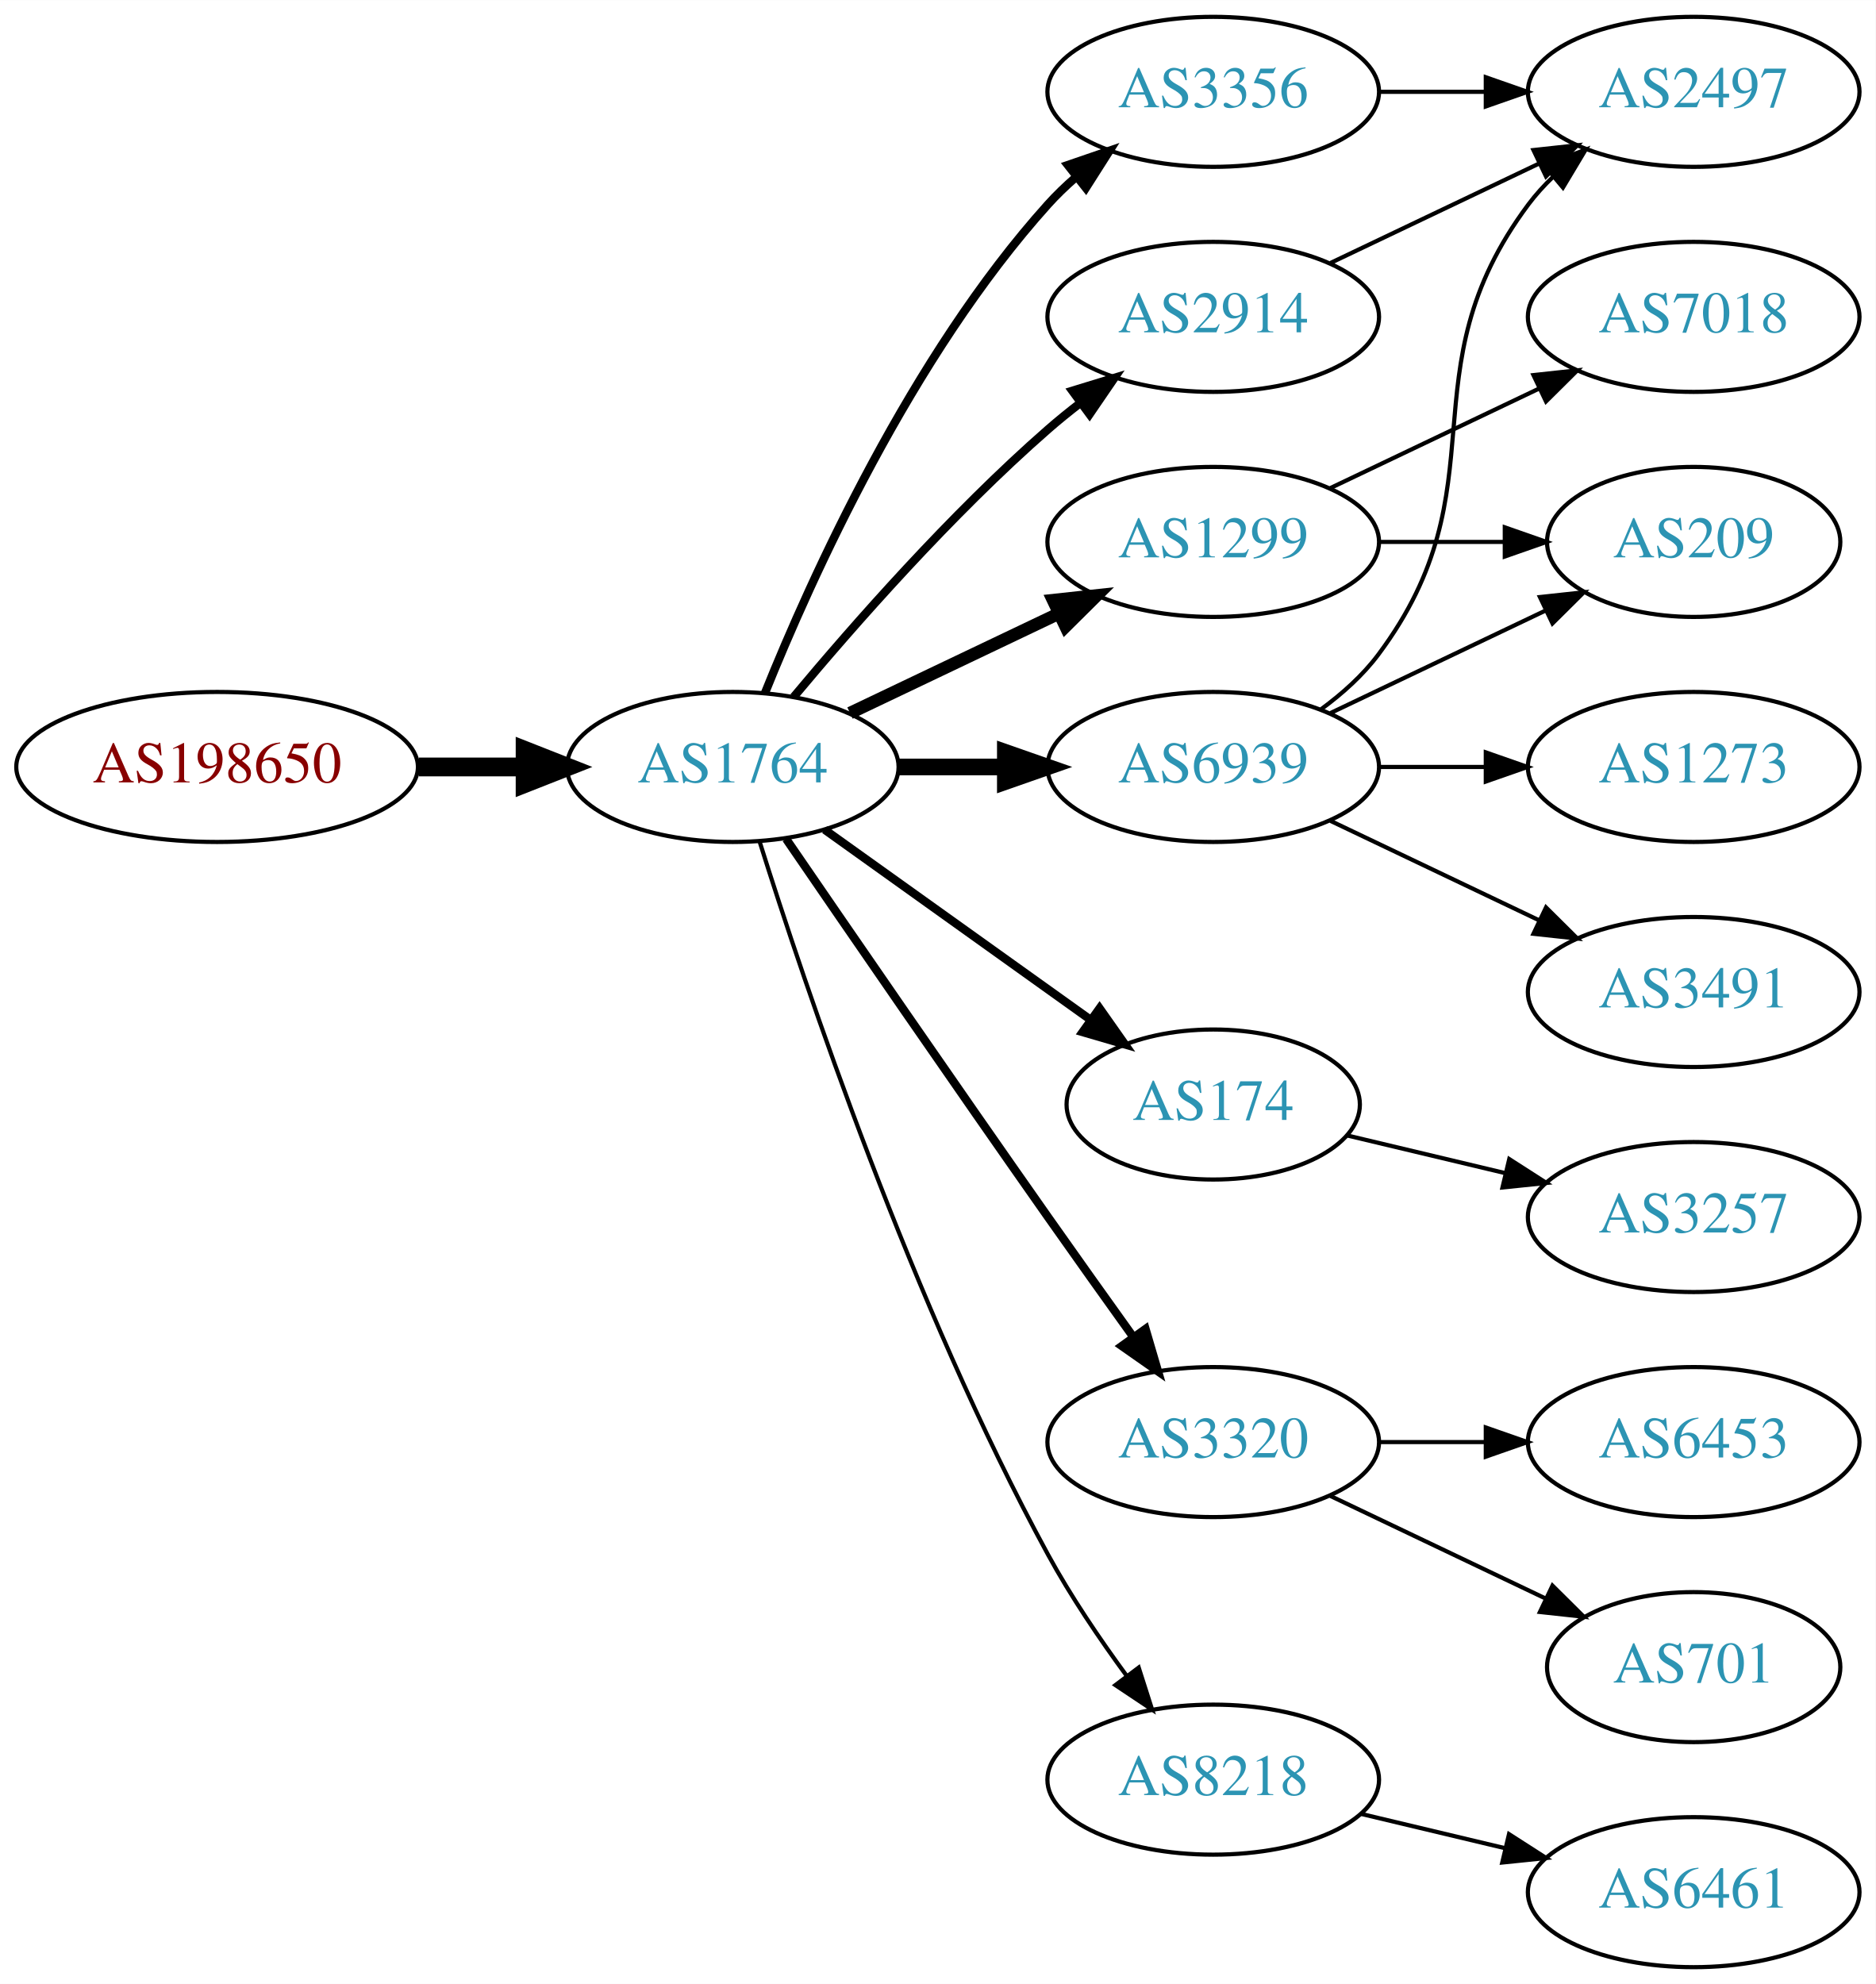
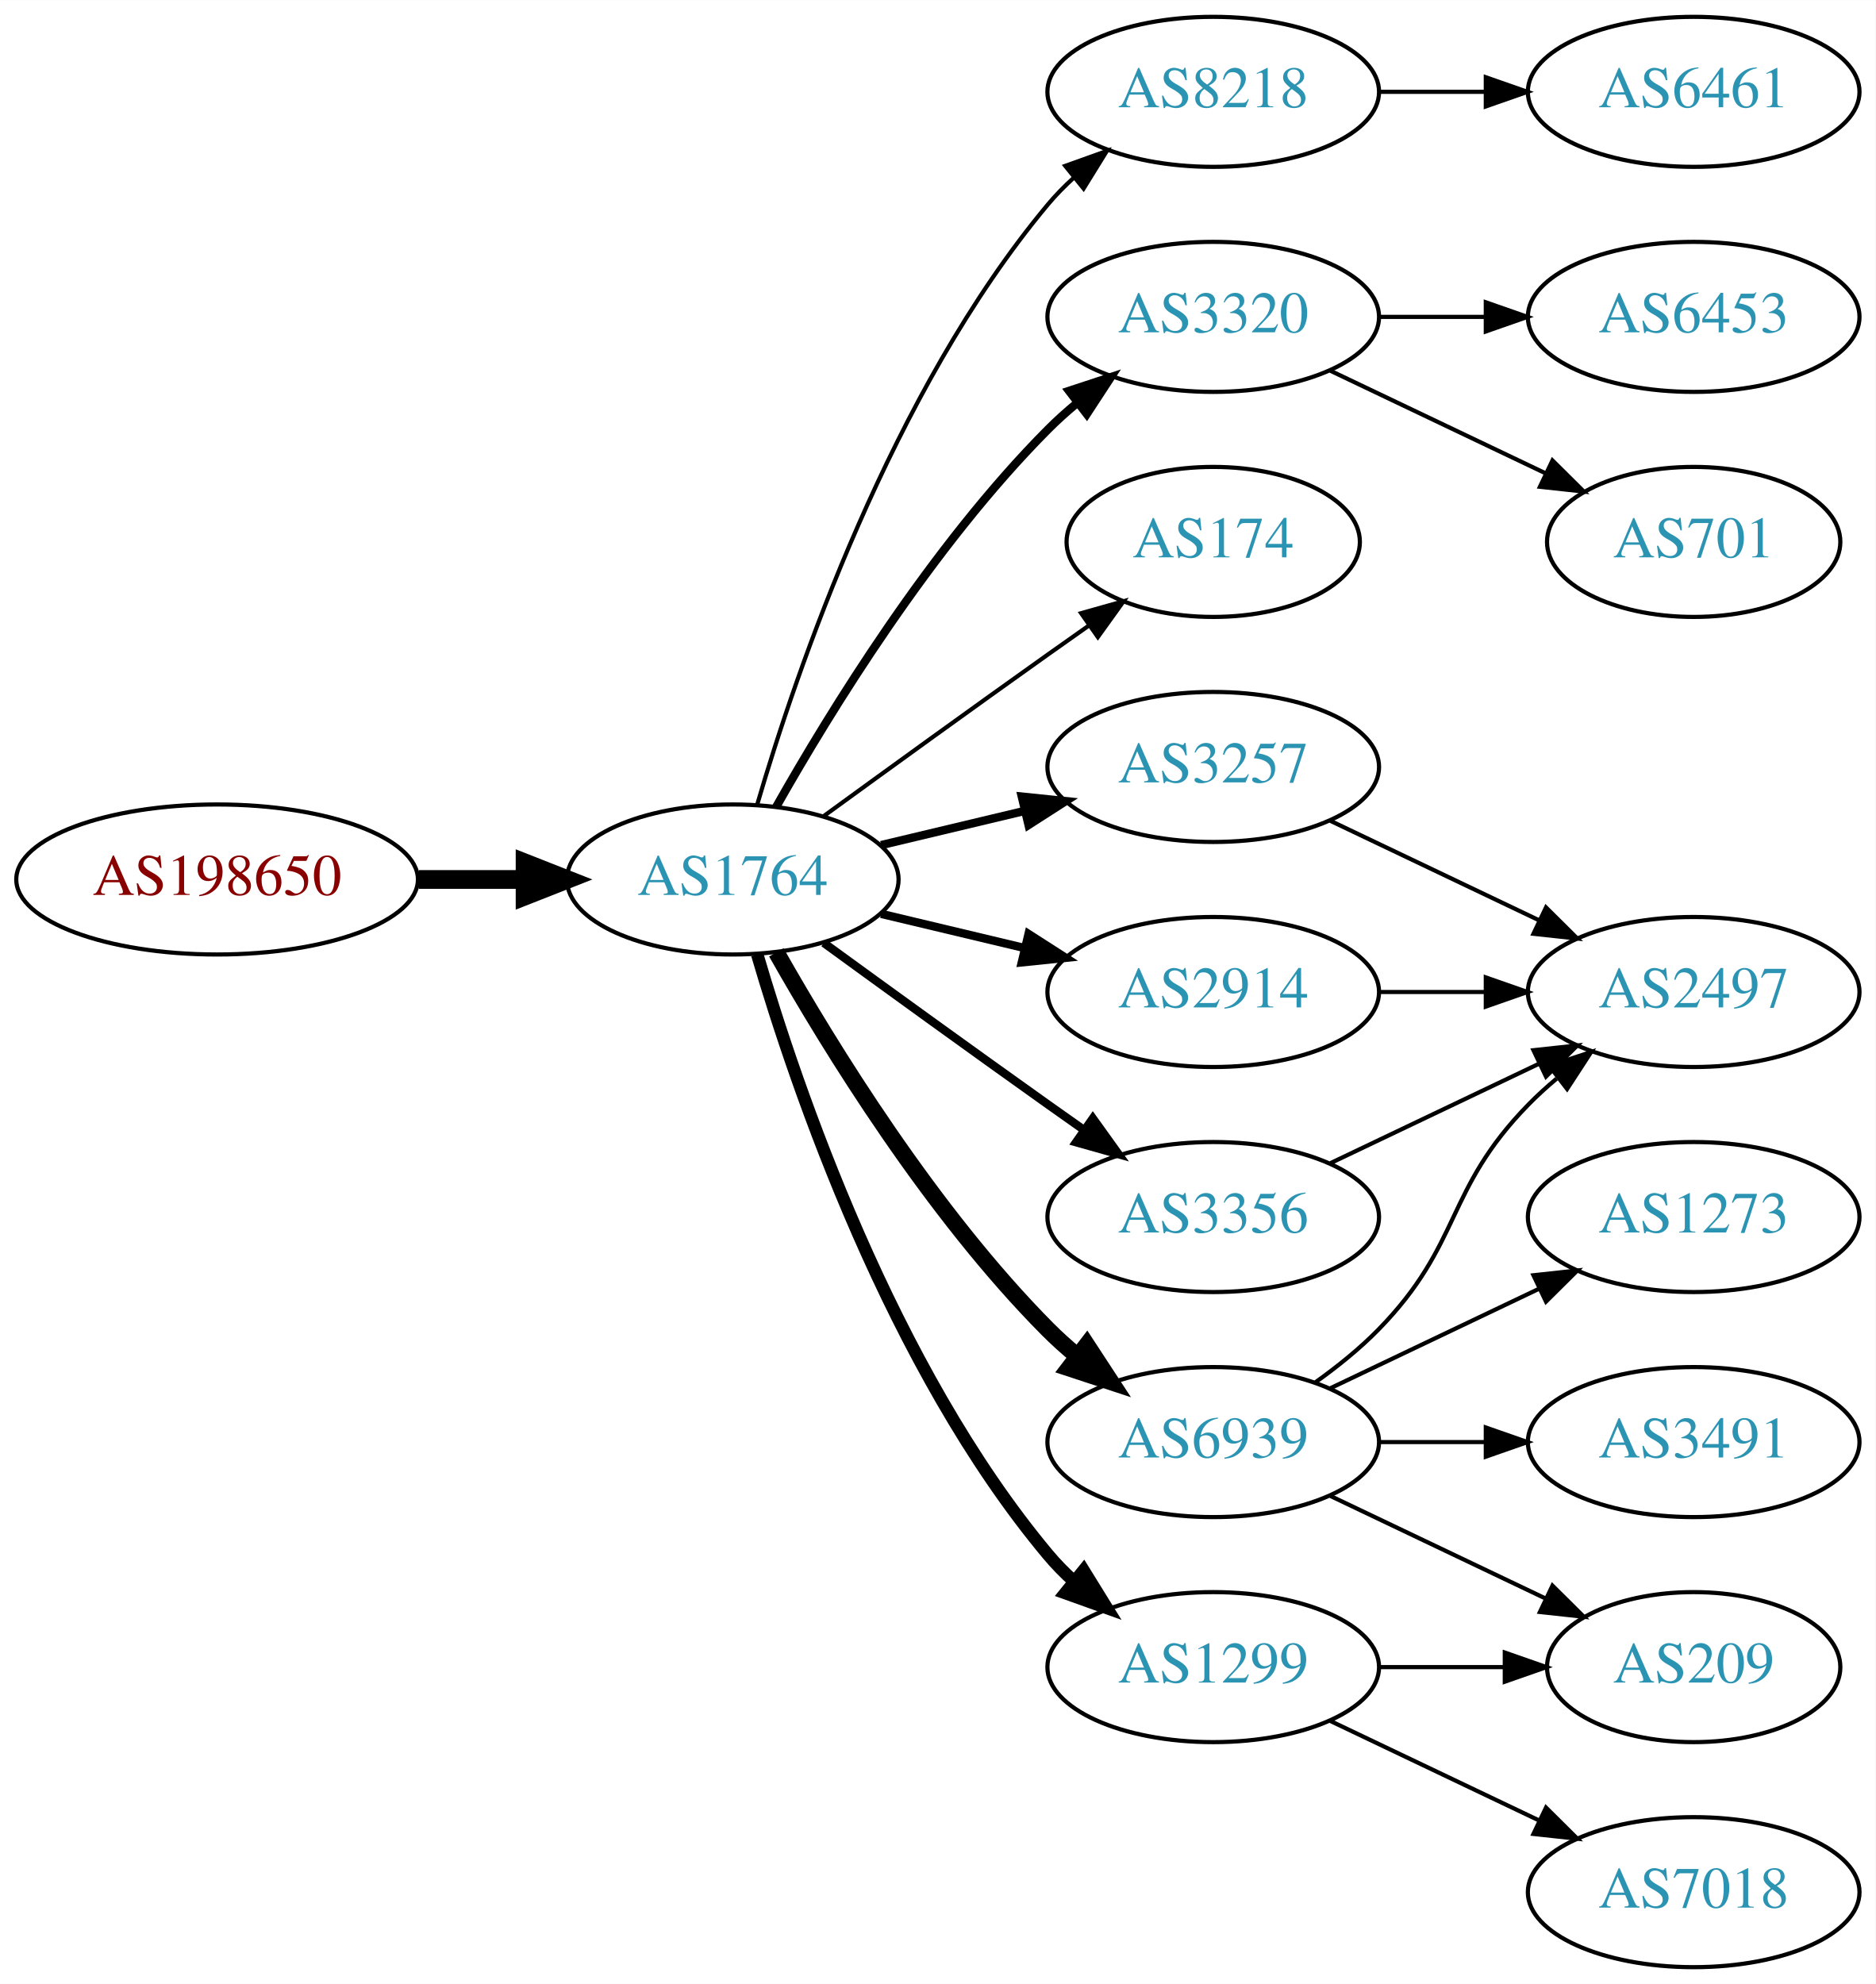
<svg xmlns="http://www.w3.org/2000/svg" xmlns:xlink="http://www.w3.org/1999/xlink" width="450pt" height="476pt" viewBox="0.00 0.00 450.07 476.00">
  <g id="graph0" class="graph" transform="scale(1 1) rotate(0) translate(4 472)">
    <polygon fill="white" stroke="none" points="-4,4 -4,-472 446.07,-472 446.07,4 -4,4" />
    <g id="node1" class="node">
      <g id="a_node1">
        <a xlink:href="/asn/198650" xlink:title="AS198650 ~ APPLIED CHEMICALS Handels-GmbH [AT]">
-           <ellipse fill="#ffffff" stroke="black" cx="48.096" cy="-288" rx="48.192" ry="18" />
-           <text text-anchor="middle" x="48.096" y="-284.3" font-family="Times,serif" font-size="14.00" fill="#880000">AS198650</text>
+           <ellipse fill="#ffffff" stroke="black" cx="48.096" cy="-261" rx="48.192" ry="18" />
+           <text text-anchor="middle" x="48.096" y="-257.3" font-family="Times,serif" font-size="14.00" fill="#880000">AS198650</text>
        </a>
      </g>
    </g>
    <g id="node2" class="node">
      <g id="a_node2">
        <a xlink:href="/asn/1764" xlink:title="AS1764 ~ NEXTLAYER-AS [AT]">
-           <ellipse fill="#ffffff" stroke="black" cx="171.838" cy="-288" rx="39.794" ry="18" />
-           <text text-anchor="middle" x="171.838" y="-284.3" font-family="Times,serif" font-size="14.00" fill="#2c94b3">AS1764</text>
+           <ellipse fill="#ffffff" stroke="black" cx="171.838" cy="-261" rx="39.794" ry="18" />
+           <text text-anchor="middle" x="171.838" y="-257.3" font-family="Times,serif" font-size="14.00" fill="#2c94b3">AS1764</text>
        </a>
      </g>
    </g>
    <g id="edge1" class="edge">
-       <path fill="none" stroke="black" stroke-width="4.5" d="M96.513,-288C104.867,-288 113.577,-288 121.969,-288" />
-       <polygon fill="black" stroke="black" stroke-width="4.5" points="122.004,-291.938 132.004,-288 122.004,-284.063 122.004,-291.938" />
+       <path fill="none" stroke="black" stroke-width="4.5" d="M96.513,-261C104.867,-261 113.577,-261 121.969,-261" />
+       <polygon fill="black" stroke="black" stroke-width="4.5" points="122.004,-264.938 132.004,-261 122.004,-257.063 122.004,-264.938" />
    </g>
    <g id="node3" class="node">
      <g id="a_node3">
-         <a xlink:href="/asn/2914" xlink:title="AS2914 ~ NTT America, Inc. [US]">
-           <ellipse fill="#ffffff" stroke="black" cx="287.131" cy="-396" rx="39.794" ry="18" />
-           <text text-anchor="middle" x="287.131" y="-392.3" font-family="Times,serif" font-size="14.00" fill="#2c94b3">AS2914</text>
+         <a xlink:href="/asn/8218" xlink:title="AS8218 ~ legacy Neotelecoms [FR]">
+           <ellipse fill="#ffffff" stroke="black" cx="287.131" cy="-450" rx="39.794" ry="18" />
+           <text text-anchor="middle" x="287.131" y="-446.3" font-family="Times,serif" font-size="14.00" fill="#2c94b3">AS8218</text>
        </a>
      </g>
    </g>
    <g id="edge2" class="edge">
-       <path fill="none" stroke="black" stroke-width="2" d="M186.468,-304.817C200.751,-321.929 224.297,-348.745 247.484,-369 249.95,-371.154 252.589,-373.294 255.286,-375.372" />
-       <polygon fill="black" stroke="black" stroke-width="2" points="253.311,-378.264 263.44,-381.37 257.459,-372.625 253.311,-378.264" />
+       <path fill="none" stroke="black" d="M177.712,-279.002C187.026,-310.844 209.843,-377.981 247.484,-423 249.355,-425.237 251.453,-427.374 253.679,-429.396" />
+       <polygon fill="black" stroke="black" points="251.623,-432.234 261.598,-435.804 256.026,-426.793 251.623,-432.234" />
    </g>
    <g id="node4" class="node">
      <g id="a_node4">
-         <a xlink:href="/asn/3356" xlink:title="AS3356 ~ Level 3 Parent, LLC [US]">
-           <ellipse fill="#ffffff" stroke="black" cx="287.131" cy="-450" rx="39.794" ry="18" />
-           <text text-anchor="middle" x="287.131" y="-446.3" font-family="Times,serif" font-size="14.00" fill="#2c94b3">AS3356</text>
+         <a xlink:href="/asn/3320" xlink:title="AS3320 ~ DTAG [DE]">
+           <ellipse fill="#ffffff" stroke="black" cx="287.131" cy="-396" rx="39.794" ry="18" />
+           <text text-anchor="middle" x="287.131" y="-392.3" font-family="Times,serif" font-size="14.00" fill="#2c94b3">AS3320</text>
        </a>
      </g>
    </g>
    <g id="edge3" class="edge">
-       <path fill="none" stroke="black" stroke-width="2" d="M179.586,-305.787C190.637,-333.243 214.69,-386.578 247.484,-423 249.487,-425.224 251.706,-427.363 254.038,-429.397" />
-       <polygon fill="black" stroke="black" stroke-width="2" points="252.236,-432.433 262.257,-435.873 256.569,-426.935 252.236,-432.433" />
+       <path fill="none" stroke="black" stroke-width="2" d="M182.298,-278.49C195.08,-301.096 219.512,-340.886 247.484,-369 249.595,-371.121 251.891,-373.188 254.277,-375.171" />
+       <polygon fill="black" stroke="black" stroke-width="2" points="252.529,-378.242 262.592,-381.556 256.792,-372.69 252.529,-378.242" />
    </g>
    <g id="node5" class="node">
      <g id="a_node5">
-         <a xlink:href="/asn/1299" xlink:title="AS1299 ~ Telia Carrier [EU]">
-           <ellipse fill="#ffffff" stroke="black" cx="287.131" cy="-342" rx="39.794" ry="18" />
-           <text text-anchor="middle" x="287.131" y="-338.3" font-family="Times,serif" font-size="14.00" fill="#2c94b3">AS1299</text>
+         <a xlink:href="/asn/174" xlink:title="AS174 ~ Cogent Communications [US]">
+           <ellipse fill="#ffffff" stroke="black" cx="287.131" cy="-342" rx="35.194" ry="18" />
+           <text text-anchor="middle" x="287.131" y="-338.3" font-family="Times,serif" font-size="14.00" fill="#2c94b3">AS174</text>
        </a>
      </g>
    </g>
    <g id="edge4" class="edge">
-       <path fill="none" stroke="black" stroke-width="3" d="M199.974,-300.934C214.968,-308.081 233.789,-317.052 250.013,-324.785" />
-       <polygon fill="black" stroke="black" stroke-width="3" points="248.683,-328.028 259.216,-329.171 251.695,-321.709 248.683,-328.028" />
+       <path fill="none" stroke="black" d="M193.686,-276.222C208.62,-287.091 229.234,-302.025 247.484,-315 250.695,-317.282 254.064,-319.661 257.418,-322.018" />
+       <polygon fill="black" stroke="black" points="255.43,-324.899 265.629,-327.77 259.447,-319.166 255.43,-324.899" />
    </g>
    <g id="node6" class="node">
      <g id="a_node6">
-         <a xlink:href="/asn/6939" xlink:title="AS6939 ~ Hurricane Electric LLC [US]">
+         <a xlink:href="/asn/3257" xlink:title="AS3257 ~ GTT [DE]">
          <ellipse fill="#ffffff" stroke="black" cx="287.131" cy="-288" rx="39.794" ry="18" />
-           <text text-anchor="middle" x="287.131" y="-284.3" font-family="Times,serif" font-size="14.00" fill="#2c94b3">AS6939</text>
+           <text text-anchor="middle" x="287.131" y="-284.3" font-family="Times,serif" font-size="14.00" fill="#2c94b3">AS3257</text>
        </a>
      </g>
    </g>
    <g id="edge5" class="edge">
-       <path fill="none" stroke="black" stroke-width="4" d="M211.51,-288C219.713,-288 228.477,-288 237.009,-288" />
-       <polygon fill="black" stroke="black" stroke-width="4" points="237.248,-291.5 247.248,-288 237.248,-284.5 237.248,-291.5" />
+       <path fill="none" stroke="black" stroke-width="2" d="M207.445,-269.248C218.316,-271.838 230.471,-274.735 241.913,-277.462" />
+       <polygon fill="black" stroke="black" stroke-width="2" points="241.197,-280.889 251.736,-279.803 242.819,-274.08 241.197,-280.889" />
    </g>
    <g id="node7" class="node">
      <g id="a_node7">
-         <a xlink:href="/asn/174" xlink:title="AS174 ~ Cogent Communications [US]">
-           <ellipse fill="#ffffff" stroke="black" cx="287.131" cy="-207" rx="35.194" ry="18" />
-           <text text-anchor="middle" x="287.131" y="-203.3" font-family="Times,serif" font-size="14.00" fill="#2c94b3">AS174</text>
+         <a xlink:href="/asn/2914" xlink:title="AS2914 ~ NTT America, Inc. [US]">
+           <ellipse fill="#ffffff" stroke="black" cx="287.131" cy="-234" rx="39.794" ry="18" />
+           <text text-anchor="middle" x="287.131" y="-230.3" font-family="Times,serif" font-size="14.00" fill="#2c94b3">AS2914</text>
        </a>
      </g>
    </g>
    <g id="edge6" class="edge">
-       <path fill="none" stroke="black" stroke-width="2" d="M193.882,-272.954C211.831,-260.122 237.8,-241.555 257.615,-227.388" />
-       <polygon fill="black" stroke="black" stroke-width="2" points="259.862,-230.084 265.961,-221.421 255.791,-224.39 259.862,-230.084" />
+       <path fill="none" stroke="black" stroke-width="2" d="M207.445,-252.752C218.316,-250.162 230.471,-247.265 241.913,-244.538" />
+       <polygon fill="black" stroke="black" stroke-width="2" points="242.819,-247.92 251.736,-242.197 241.197,-241.111 242.819,-247.92" />
    </g>
    <g id="node8" class="node">
      <g id="a_node8">
-         <a xlink:href="/asn/3320" xlink:title="AS3320 ~ DTAG [DE]">
+         <a xlink:href="/asn/6939" xlink:title="AS6939 ~ Hurricane Electric LLC [US]">
          <ellipse fill="#ffffff" stroke="black" cx="287.131" cy="-126" rx="39.794" ry="18" />
-           <text text-anchor="middle" x="287.131" y="-122.3" font-family="Times,serif" font-size="14.00" fill="#2c94b3">AS3320</text>
+           <text text-anchor="middle" x="287.131" y="-122.3" font-family="Times,serif" font-size="14.00" fill="#2c94b3">AS6939</text>
        </a>
      </g>
    </g>
    <g id="edge7" class="edge">
-       <path fill="none" stroke="black" stroke-width="2" d="M184.645,-270.731C199.288,-249.358 225.062,-211.88 247.484,-180 254.119,-170.567 261.469,-160.261 267.963,-151.205" />
-       <polygon fill="black" stroke="black" stroke-width="2" points="270.884,-153.138 273.875,-142.974 265.199,-149.054 270.884,-153.138" />
+       <path fill="none" stroke="black" stroke-width="4" d="M182.298,-243.51C195.08,-220.904 219.512,-181.114 247.484,-153 249.595,-150.879 251.891,-148.812 254.277,-146.829" />
+       <polygon fill="black" stroke="black" stroke-width="4" points="256.792,-149.31 262.592,-140.444 252.529,-143.758 256.792,-149.31" />
    </g>
    <g id="node9" class="node">
      <g id="a_node9">
-         <a xlink:href="/asn/8218" xlink:title="AS8218 ~ legacy Neotelecoms [FR]">
-           <ellipse fill="#ffffff" stroke="black" cx="287.131" cy="-45" rx="39.794" ry="18" />
-           <text text-anchor="middle" x="287.131" y="-41.3" font-family="Times,serif" font-size="14.00" fill="#2c94b3">AS8218</text>
+         <a xlink:href="/asn/1299" xlink:title="AS1299 ~ Telia Carrier [EU]">
+           <ellipse fill="#ffffff" stroke="black" cx="287.131" cy="-72" rx="39.794" ry="18" />
+           <text text-anchor="middle" x="287.131" y="-68.3" font-family="Times,serif" font-size="14.00" fill="#2c94b3">AS1299</text>
        </a>
      </g>
    </g>
    <g id="edge8" class="edge">
-       <path fill="none" stroke="black" d="M178.259,-270.159C189.03,-235.854 214.921,-158.797 247.484,-99 252.916,-89.026 259.89,-78.731 266.416,-69.84" />
-       <polygon fill="black" stroke="black" points="269.249,-71.895 272.47,-61.802 263.658,-67.684 269.249,-71.895" />
+       <path fill="none" stroke="black" stroke-width="3" d="M177.712,-242.998C187.026,-211.156 209.843,-144.019 247.484,-99 249.355,-96.763 251.453,-94.626 253.679,-92.604" />
+       <polygon fill="black" stroke="black" stroke-width="3" points="256.026,-95.207 261.598,-86.196 251.623,-89.766 256.026,-95.207" />
    </g>
    <g id="node10" class="node">
      <g id="a_node10">
-         <a xlink:href="/asn/2497" xlink:title="AS2497 ~ Internet Initiative Japan Inc. [JP]">
+         <a xlink:href="/asn/3356" xlink:title="AS3356 ~ Level 3 Parent, LLC [US]">
+           <ellipse fill="#ffffff" stroke="black" cx="287.131" cy="-180" rx="39.794" ry="18" />
+           <text text-anchor="middle" x="287.131" y="-176.3" font-family="Times,serif" font-size="14.00" fill="#2c94b3">AS3356</text>
+         </a>
+       </g>
+     </g>
+     <g id="edge9" class="edge">
+       <path fill="none" stroke="black" stroke-width="2" d="M193.686,-245.778C208.62,-234.909 229.234,-219.975 247.484,-207 250.305,-204.995 253.248,-202.915 256.196,-200.841" />
+       <polygon fill="black" stroke="black" stroke-width="2" points="258.242,-203.681 264.421,-195.074 254.223,-197.95 258.242,-203.681" />
+     </g>
+     <g id="node11" class="node">
+       <g id="a_node11">
+         <a xlink:href="/asn/6461" xlink:title="AS6461 ~ Zayo Bandwidth [US]">
          <ellipse fill="#ffffff" stroke="black" cx="402.424" cy="-450" rx="39.794" ry="18" />
-           <text text-anchor="middle" x="402.424" y="-446.3" font-family="Times,serif" font-size="14.00" fill="#2c94b3">AS2497</text>
-         </a>
-       </g>
-     </g>
-     <g id="edge9" class="edge">
-       <path fill="none" stroke="black" d="M315.267,-408.934C330.261,-416.081 349.082,-425.052 365.306,-432.785" />
-       <polygon fill="black" stroke="black" points="363.976,-436.028 374.509,-437.171 366.988,-429.709 363.976,-436.028" />
+           <text text-anchor="middle" x="402.424" y="-446.3" font-family="Times,serif" font-size="14.00" fill="#2c94b3">AS6461</text>
+         </a>
+       </g>
    </g>
    <g id="edge10" class="edge">
      <path fill="none" stroke="black" d="M326.803,-450C335.006,-450 343.77,-450 352.302,-450" />
      <polygon fill="black" stroke="black" points="352.541,-453.5 362.541,-450 352.541,-446.5 352.541,-453.5" />
    </g>
-     <g id="node11" class="node">
-       <g id="a_node11">
-         <a xlink:href="/asn/209" xlink:title="AS209 ~ CenturyLink Communications, LLC [US]">
-           <ellipse fill="#ffffff" stroke="black" cx="402.424" cy="-342" rx="35.194" ry="18" />
-           <text text-anchor="middle" x="402.424" y="-338.3" font-family="Times,serif" font-size="14.00" fill="#2c94b3">AS209</text>
-         </a>
-       </g>
-     </g>
-     <g id="edge11" class="edge">
-       <path fill="none" stroke="black" d="M326.803,-342C336.508,-342 346.999,-342 356.962,-342" />
-       <polygon fill="black" stroke="black" points="357.098,-345.5 367.098,-342 357.098,-338.5 357.098,-345.5" />
-     </g>
    <g id="node12" class="node">
      <g id="a_node12">
-         <a xlink:href="/asn/7018" xlink:title="AS7018 ~ AT&amp;T Services, Inc. [US]">
+         <a xlink:href="/asn/6453" xlink:title="AS6453 ~ TATA COMMUNICATIONS (AMERICA) INC [US]">
          <ellipse fill="#ffffff" stroke="black" cx="402.424" cy="-396" rx="39.794" ry="18" />
-           <text text-anchor="middle" x="402.424" y="-392.3" font-family="Times,serif" font-size="14.00" fill="#2c94b3">AS7018</text>
-         </a>
-       </g>
-     </g>
-     <g id="edge12" class="edge">
-       <path fill="none" stroke="black" d="M315.267,-354.934C330.261,-362.081 349.082,-371.052 365.306,-378.785" />
-       <polygon fill="black" stroke="black" points="363.976,-382.028 374.509,-383.171 366.988,-375.709 363.976,-382.028" />
-     </g>
-     <g id="edge13" class="edge">
-       <path fill="none" stroke="black" d="M313.062,-301.882C318.138,-305.611 323.056,-310.016 326.777,-315 357.049,-355.542 332.506,-382.458 362.777,-423 364.522,-425.336 366.529,-427.545 368.693,-429.617" />
-       <polygon fill="black" stroke="black" points="366.57,-432.405 376.493,-436.118 371.052,-427.027 366.57,-432.405" />
-     </g>
-     <g id="edge14" class="edge">
-       <path fill="none" stroke="black" d="M315.267,-300.934C330.699,-308.29 350.185,-317.577 366.72,-325.459" />
-       <polygon fill="black" stroke="black" points="365.529,-328.768 376.062,-329.911 368.54,-322.449 365.529,-328.768" />
+           <text text-anchor="middle" x="402.424" y="-392.3" font-family="Times,serif" font-size="14.00" fill="#2c94b3">AS6453</text>
+         </a>
+       </g>
+     </g>
+     <g id="edge11" class="edge">
+       <path fill="none" stroke="black" d="M326.803,-396C335.006,-396 343.77,-396 352.302,-396" />
+       <polygon fill="black" stroke="black" points="352.541,-399.5 362.541,-396 352.541,-392.5 352.541,-399.5" />
    </g>
    <g id="node13" class="node">
      <g id="a_node13">
-         <a xlink:href="/asn/3491" xlink:title="AS3491 ~ PCCW Global, Inc. [US]">
+         <a xlink:href="/asn/701" xlink:title="AS701 ~ UUNET [US]">
+           <ellipse fill="#ffffff" stroke="black" cx="402.424" cy="-342" rx="35.194" ry="18" />
+           <text text-anchor="middle" x="402.424" y="-338.3" font-family="Times,serif" font-size="14.00" fill="#2c94b3">AS701</text>
+         </a>
+       </g>
+     </g>
+     <g id="edge12" class="edge">
+       <path fill="none" stroke="black" d="M315.267,-383.066C330.699,-375.71 350.185,-366.423 366.72,-358.541" />
+       <polygon fill="black" stroke="black" points="368.54,-361.551 376.062,-354.089 365.529,-355.232 368.54,-361.551" />
+     </g>
+     <g id="node15" class="node">
+       <g id="a_node15">
+         <a xlink:href="/asn/2497" xlink:title="AS2497 ~ Internet Initiative Japan Inc. [JP]">
          <ellipse fill="#ffffff" stroke="black" cx="402.424" cy="-234" rx="39.794" ry="18" />
-           <text text-anchor="middle" x="402.424" y="-230.3" font-family="Times,serif" font-size="14.00" fill="#2c94b3">AS3491</text>
-         </a>
-       </g>
-     </g>
-     <g id="edge15" class="edge">
+           <text text-anchor="middle" x="402.424" y="-230.3" font-family="Times,serif" font-size="14.00" fill="#2c94b3">AS2497</text>
+         </a>
+       </g>
+     </g>
+     <g id="edge19" class="edge">
      <path fill="none" stroke="black" d="M315.267,-275.066C330.261,-267.919 349.082,-258.948 365.306,-251.215" />
      <polygon fill="black" stroke="black" points="366.988,-254.291 374.509,-246.829 363.976,-247.972 366.988,-254.291" />
+     </g>
+     <g id="edge21" class="edge">
+       <path fill="none" stroke="black" d="M326.803,-234C335.006,-234 343.77,-234 352.302,-234" />
+       <polygon fill="black" stroke="black" points="352.541,-237.5 362.541,-234 352.541,-230.5 352.541,-237.5" />
    </g>
    <g id="node14" class="node">
      <g id="a_node14">
        <a xlink:href="/asn/1273" xlink:title="AS1273 ~ Vodafone Group PLC [EU]">
-           <ellipse fill="#ffffff" stroke="black" cx="402.424" cy="-288" rx="39.794" ry="18" />
-           <text text-anchor="middle" x="402.424" y="-284.3" font-family="Times,serif" font-size="14.00" fill="#2c94b3">AS1273</text>
+           <ellipse fill="#ffffff" stroke="black" cx="402.424" cy="-180" rx="39.794" ry="18" />
+           <text text-anchor="middle" x="402.424" y="-176.3" font-family="Times,serif" font-size="14.00" fill="#2c94b3">AS1273</text>
+         </a>
+       </g>
+     </g>
+     <g id="edge13" class="edge">
+       <path fill="none" stroke="black" d="M315.267,-138.934C330.261,-146.081 349.082,-155.052 365.306,-162.785" />
+       <polygon fill="black" stroke="black" points="363.976,-166.028 374.509,-167.171 366.988,-159.709 363.976,-166.028" />
+     </g>
+     <g id="edge14" class="edge">
+       <path fill="none" stroke="black" d="M311.725,-140.389C316.981,-144.148 322.313,-148.437 326.777,-153 346.95,-173.617 342.605,-186.383 362.777,-207 364.87,-209.139 367.154,-211.218 369.53,-213.21" />
+       <polygon fill="black" stroke="black" points="367.774,-216.275 377.83,-219.611 372.049,-210.732 367.774,-216.275" />
+     </g>
+     <g id="node16" class="node">
+       <g id="a_node16">
+         <a xlink:href="/asn/3491" xlink:title="AS3491 ~ PCCW Global, Inc. [US]">
+           <ellipse fill="#ffffff" stroke="black" cx="402.424" cy="-126" rx="39.794" ry="18" />
+           <text text-anchor="middle" x="402.424" y="-122.3" font-family="Times,serif" font-size="14.00" fill="#2c94b3">AS3491</text>
+         </a>
+       </g>
+     </g>
+     <g id="edge15" class="edge">
+       <path fill="none" stroke="black" d="M326.803,-126C335.006,-126 343.77,-126 352.302,-126" />
+       <polygon fill="black" stroke="black" points="352.541,-129.5 362.541,-126 352.541,-122.5 352.541,-129.5" />
+     </g>
+     <g id="node17" class="node">
+       <g id="a_node17">
+         <a xlink:href="/asn/209" xlink:title="AS209 ~ CenturyLink Communications, LLC [US]">
+           <ellipse fill="#ffffff" stroke="black" cx="402.424" cy="-72" rx="35.194" ry="18" />
+           <text text-anchor="middle" x="402.424" y="-68.3" font-family="Times,serif" font-size="14.00" fill="#2c94b3">AS209</text>
        </a>
      </g>
    </g>
    <g id="edge16" class="edge">
-       <path fill="none" stroke="black" d="M326.803,-288C335.006,-288 343.77,-288 352.302,-288" />
-       <polygon fill="black" stroke="black" points="352.541,-291.5 362.541,-288 352.541,-284.5 352.541,-291.5" />
+       <path fill="none" stroke="black" d="M315.267,-113.066C330.699,-105.71 350.185,-96.423 366.72,-88.541" />
+       <polygon fill="black" stroke="black" points="368.54,-91.551 376.062,-84.089 365.529,-85.232 368.54,-91.551" />
+     </g>
+     <g id="edge17" class="edge">
+       <path fill="none" stroke="black" d="M326.803,-72C336.508,-72 346.999,-72 356.962,-72" />
+       <polygon fill="black" stroke="black" points="357.098,-75.5 367.098,-72 357.098,-68.5 357.098,-75.5" />
    </g>
    <g id="node18" class="node">
      <g id="a_node18">
-         <a xlink:href="/asn/3257" xlink:title="AS3257 ~ GTT [DE]">
-           <ellipse fill="#ffffff" stroke="black" cx="402.424" cy="-180" rx="39.794" ry="18" />
-           <text text-anchor="middle" x="402.424" y="-176.3" font-family="Times,serif" font-size="14.00" fill="#2c94b3">AS3257</text>
-         </a>
-       </g>
+         <a xlink:href="/asn/7018" xlink:title="AS7018 ~ AT&amp;T Services, Inc. [US]">
+           <ellipse fill="#ffffff" stroke="black" cx="402.424" cy="-18" rx="39.794" ry="18" />
+           <text text-anchor="middle" x="402.424" y="-14.3" font-family="Times,serif" font-size="14.00" fill="#2c94b3">AS7018</text>
+         </a>
+       </g>
+     </g>
+     <g id="edge18" class="edge">
+       <path fill="none" stroke="black" d="M315.267,-59.066C330.261,-51.919 349.082,-42.948 365.306,-35.215" />
+       <polygon fill="black" stroke="black" points="366.988,-38.291 374.509,-30.829 363.976,-31.972 366.988,-38.291" />
    </g>
    <g id="edge20" class="edge">
-       <path fill="none" stroke="black" d="M319.389,-199.551C331.068,-196.767 344.564,-193.551 357.193,-190.541" />
-       <polygon fill="black" stroke="black" points="358.169,-193.907 367.085,-188.184 356.546,-187.097 358.169,-193.907" />
-     </g>
-     <g id="node15" class="node">
-       <g id="a_node15">
-         <a xlink:href="/asn/701" xlink:title="AS701 ~ UUNET [US]">
-           <ellipse fill="#ffffff" stroke="black" cx="402.424" cy="-72" rx="35.194" ry="18" />
-           <text text-anchor="middle" x="402.424" y="-68.3" font-family="Times,serif" font-size="14.00" fill="#2c94b3">AS701</text>
-         </a>
-       </g>
-     </g>
-     <g id="edge17" class="edge">
-       <path fill="none" stroke="black" d="M315.267,-113.066C330.699,-105.71 350.185,-96.423 366.72,-88.541" />
-       <polygon fill="black" stroke="black" points="368.54,-91.551 376.062,-84.089 365.529,-85.232 368.54,-91.551" />
-     </g>
-     <g id="node16" class="node">
-       <g id="a_node16">
-         <a xlink:href="/asn/6453" xlink:title="AS6453 ~ TATA COMMUNICATIONS (AMERICA) INC [US]">
-           <ellipse fill="#ffffff" stroke="black" cx="402.424" cy="-126" rx="39.794" ry="18" />
-           <text text-anchor="middle" x="402.424" y="-122.3" font-family="Times,serif" font-size="14.00" fill="#2c94b3">AS6453</text>
-         </a>
-       </g>
-     </g>
-     <g id="edge18" class="edge">
-       <path fill="none" stroke="black" d="M326.803,-126C335.006,-126 343.77,-126 352.302,-126" />
-       <polygon fill="black" stroke="black" points="352.541,-129.5 362.541,-126 352.541,-122.5 352.541,-129.5" />
-     </g>
-     <g id="node17" class="node">
-       <g id="a_node17">
-         <a xlink:href="/asn/6461" xlink:title="AS6461 ~ Zayo Bandwidth [US]">
-           <ellipse fill="#ffffff" stroke="black" cx="402.424" cy="-18" rx="39.794" ry="18" />
-           <text text-anchor="middle" x="402.424" y="-14.3" font-family="Times,serif" font-size="14.00" fill="#2c94b3">AS6461</text>
-         </a>
-       </g>
-     </g>
-     <g id="edge19" class="edge">
-       <path fill="none" stroke="black" d="M322.738,-36.752C333.609,-34.162 345.764,-31.265 357.206,-28.538" />
-       <polygon fill="black" stroke="black" points="358.112,-31.92 367.029,-26.197 356.49,-25.111 358.112,-31.92" />
+       <path fill="none" stroke="black" d="M315.267,-192.934C330.261,-200.081 349.082,-209.052 365.306,-216.785" />
+       <polygon fill="black" stroke="black" points="363.976,-220.028 374.509,-221.171 366.988,-213.709 363.976,-220.028" />
    </g>
  </g>
</svg>
